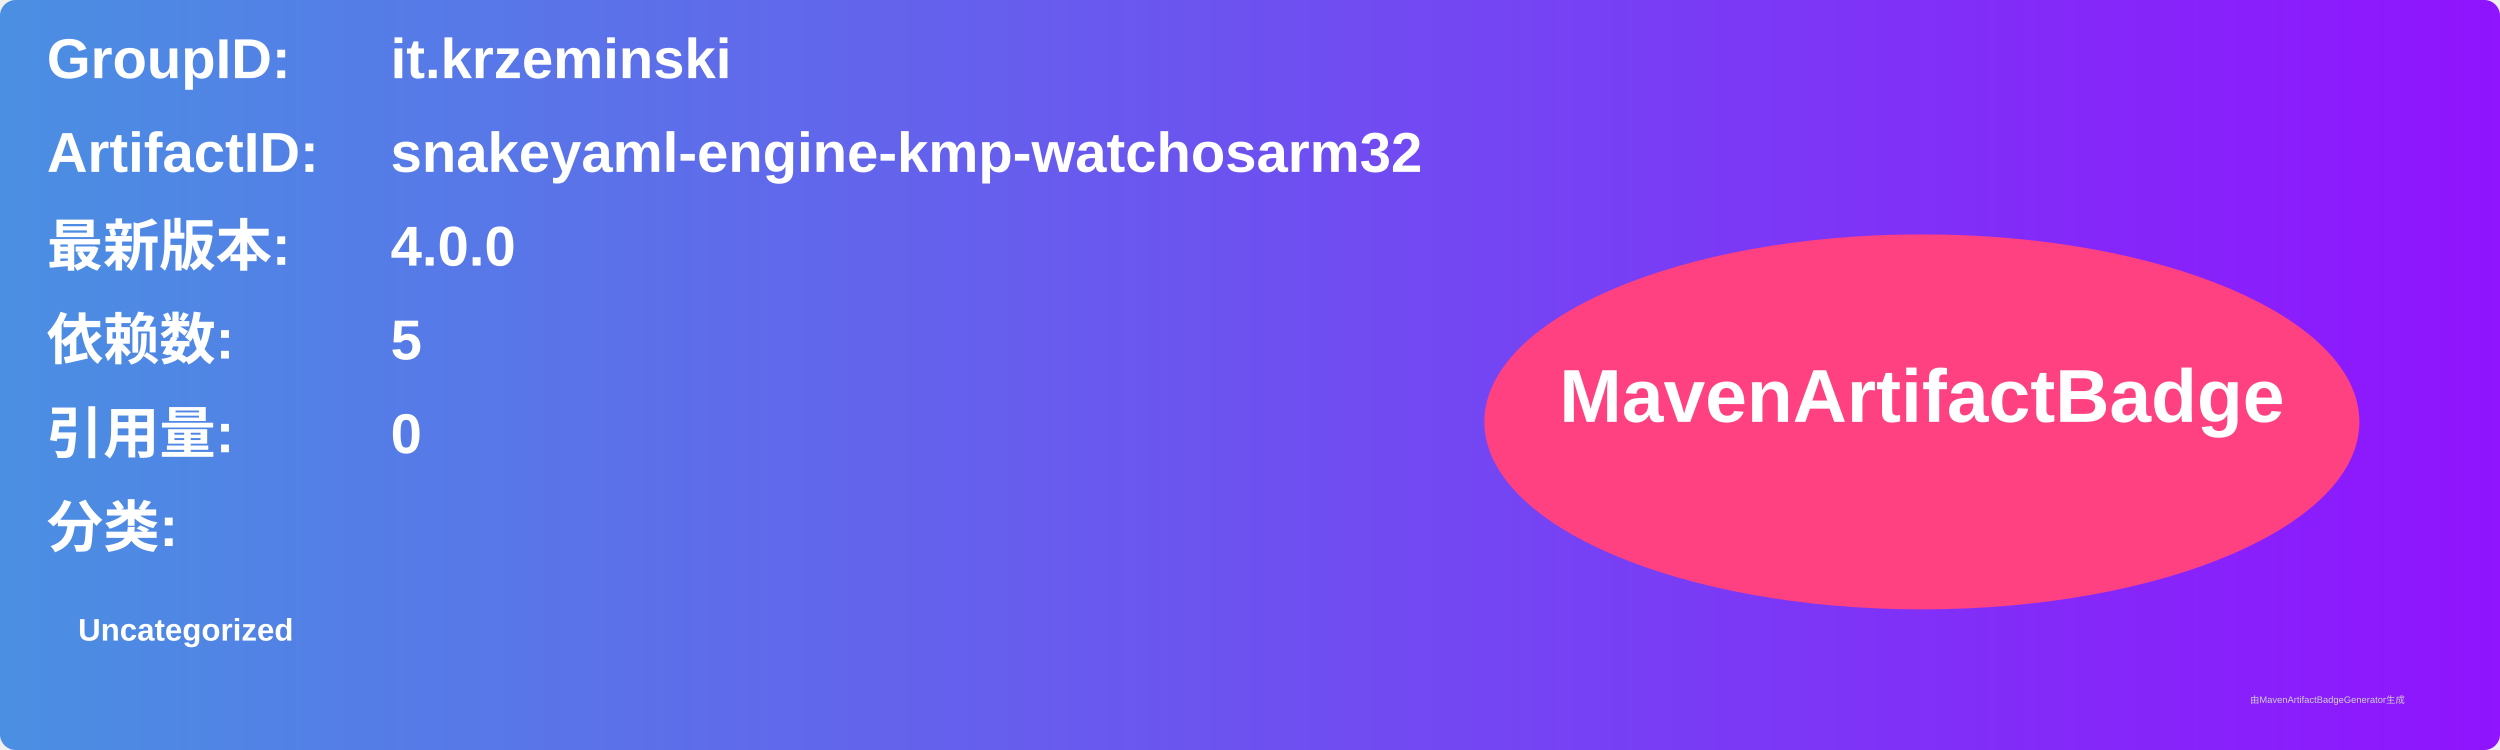
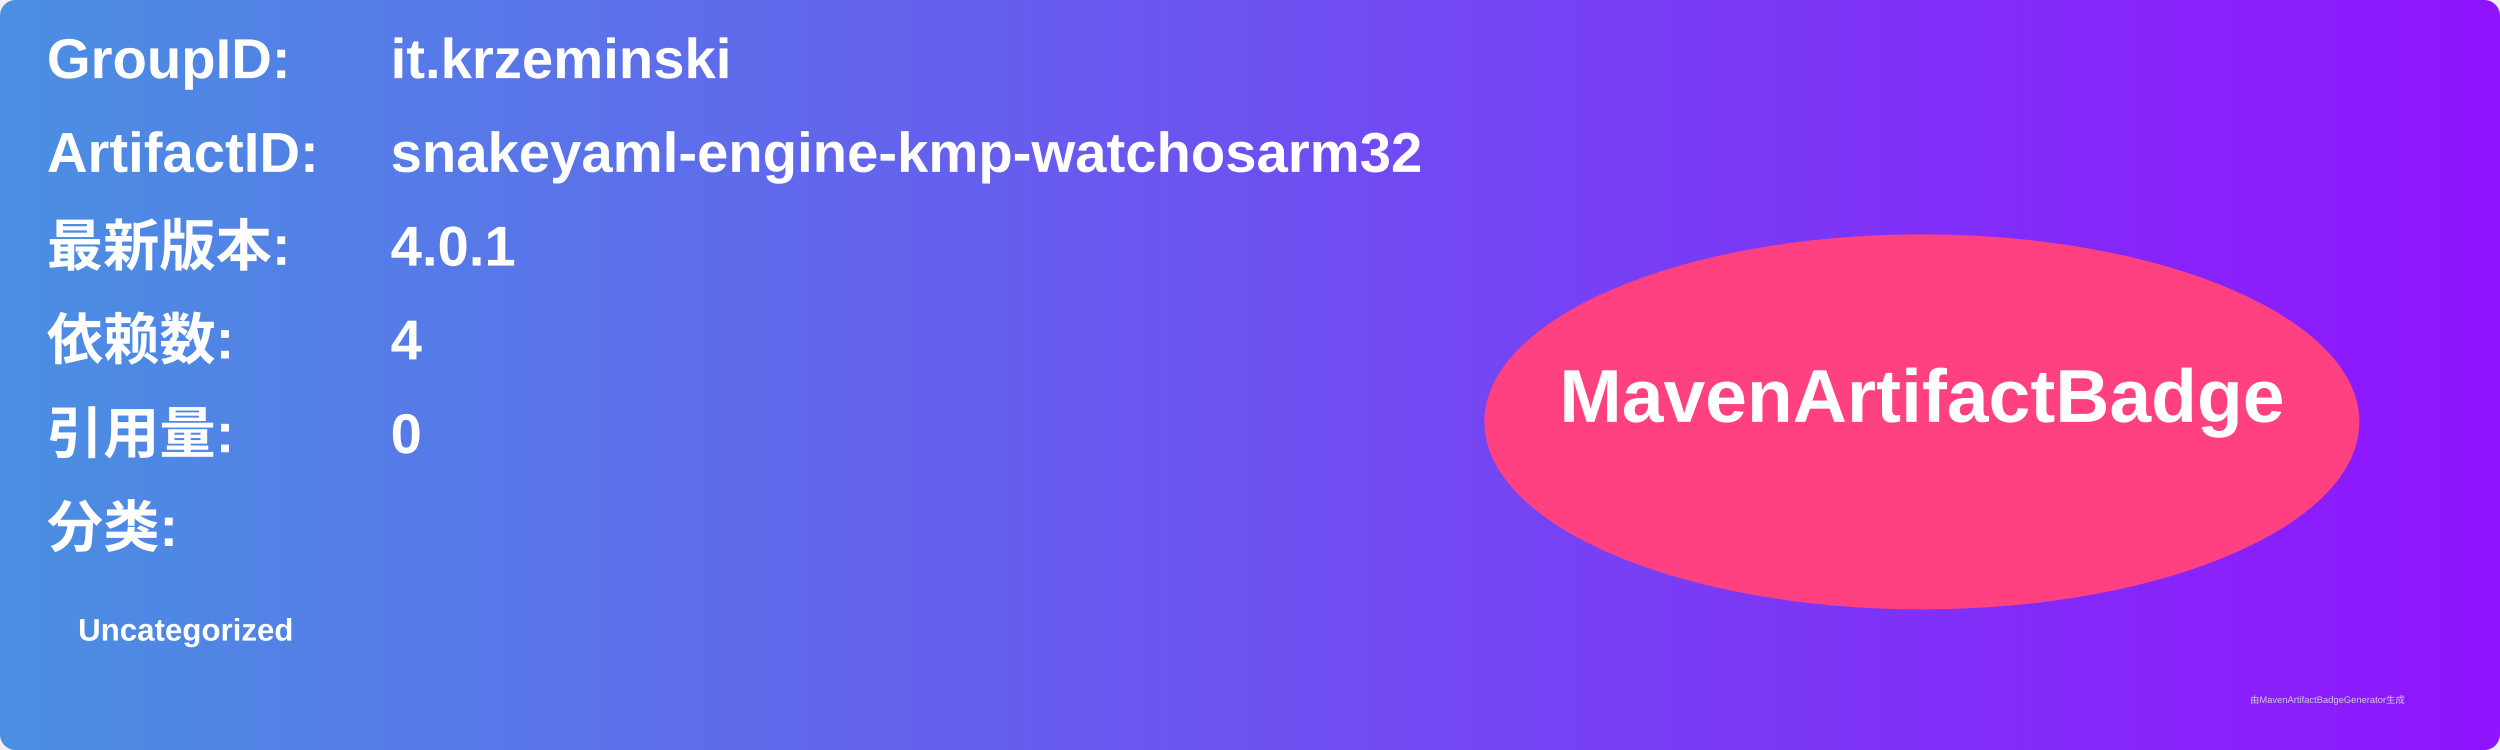
<svg xmlns="http://www.w3.org/2000/svg" width="800" height="240" viewBox="0 0 800 240">
  <linearGradient id="grad" x1="0%" y1="0%" x2="100%" y2="0%">
    <stop offset="0%" stop-color="#4a90e2" />
    <stop offset="100%" stop-color="#9013fe" />
  </linearGradient>
  <rect width="100%" height="100%" rx="5" ry="5" fill="url(#grad)" />
  <g transform="translate(15, 15)">
    <text x="0" y="10" font-family="Arial" font-size="18" fill="white" font-weight="bold" width="260">GroupID:</text>
    <text x="110" y="10" font-family="Arial" font-size="18" fill="white" font-weight="bold" width="460">it.krzeminski</text>
    <text x="0" y="40" font-family="Arial" font-size="18" fill="white" font-weight="bold" width="260">ArtifactID:</text>
    <text x="110" y="40" font-family="Arial" font-size="18" fill="white" font-weight="bold" width="460">snakeyaml-engine-kmp-watchosarm32</text>
    <text x="0" y="70" font-family="Arial" font-size="18" fill="white" font-weight="bold">最新版本:</text>
    <text x="110" y="70" font-family="Arial" font-size="18" fill="white" font-weight="bold">
-       <tspan font-weight="bold">4.0.0</tspan>
+       <tspan font-weight="bold">4.0.1</tspan>
    </text>
    <text x="0" y="100" font-family="Arial" font-size="18" fill="white" font-weight="bold">依赖数: </text>
    <text x="110" y="100" font-family="Arial" font-size="18" fill="white">
-       <tspan font-weight="bold">5</tspan>
+       <tspan font-weight="bold">4</tspan>
    </text>
    <text x="0" y="130" font-family="Arial" font-size="18" fill="white" font-weight="bold">引用量: </text>
    <text x="110" y="130" font-family="Arial" font-size="18" fill="white">
      <tspan font-weight="bold">0</tspan>
    </text>
    <text x="0" y="160" font-family="Arial" font-size="18" fill="white" font-weight="bold">分类:</text>
    <text x="10" y="190" font-family="Arial" font-size="10" fill="white">
      <tspan font-weight="bold">Uncategorized</tspan>
    </text>
    <ellipse cx="600" cy="120" rx="140" ry="60" fill="#ff4081" />
    <text x="600" y="120" text-anchor="middle" font-family="Arial" font-size="24" fill="white" font-weight="bold">MavenArtifactBadge</text>
  </g>
  <text x="720" y="225" font-family="Arial" font-size="3" fill="#d0d0d0">由MavenArtifactBadgeGenerator生成</text>
</svg>
